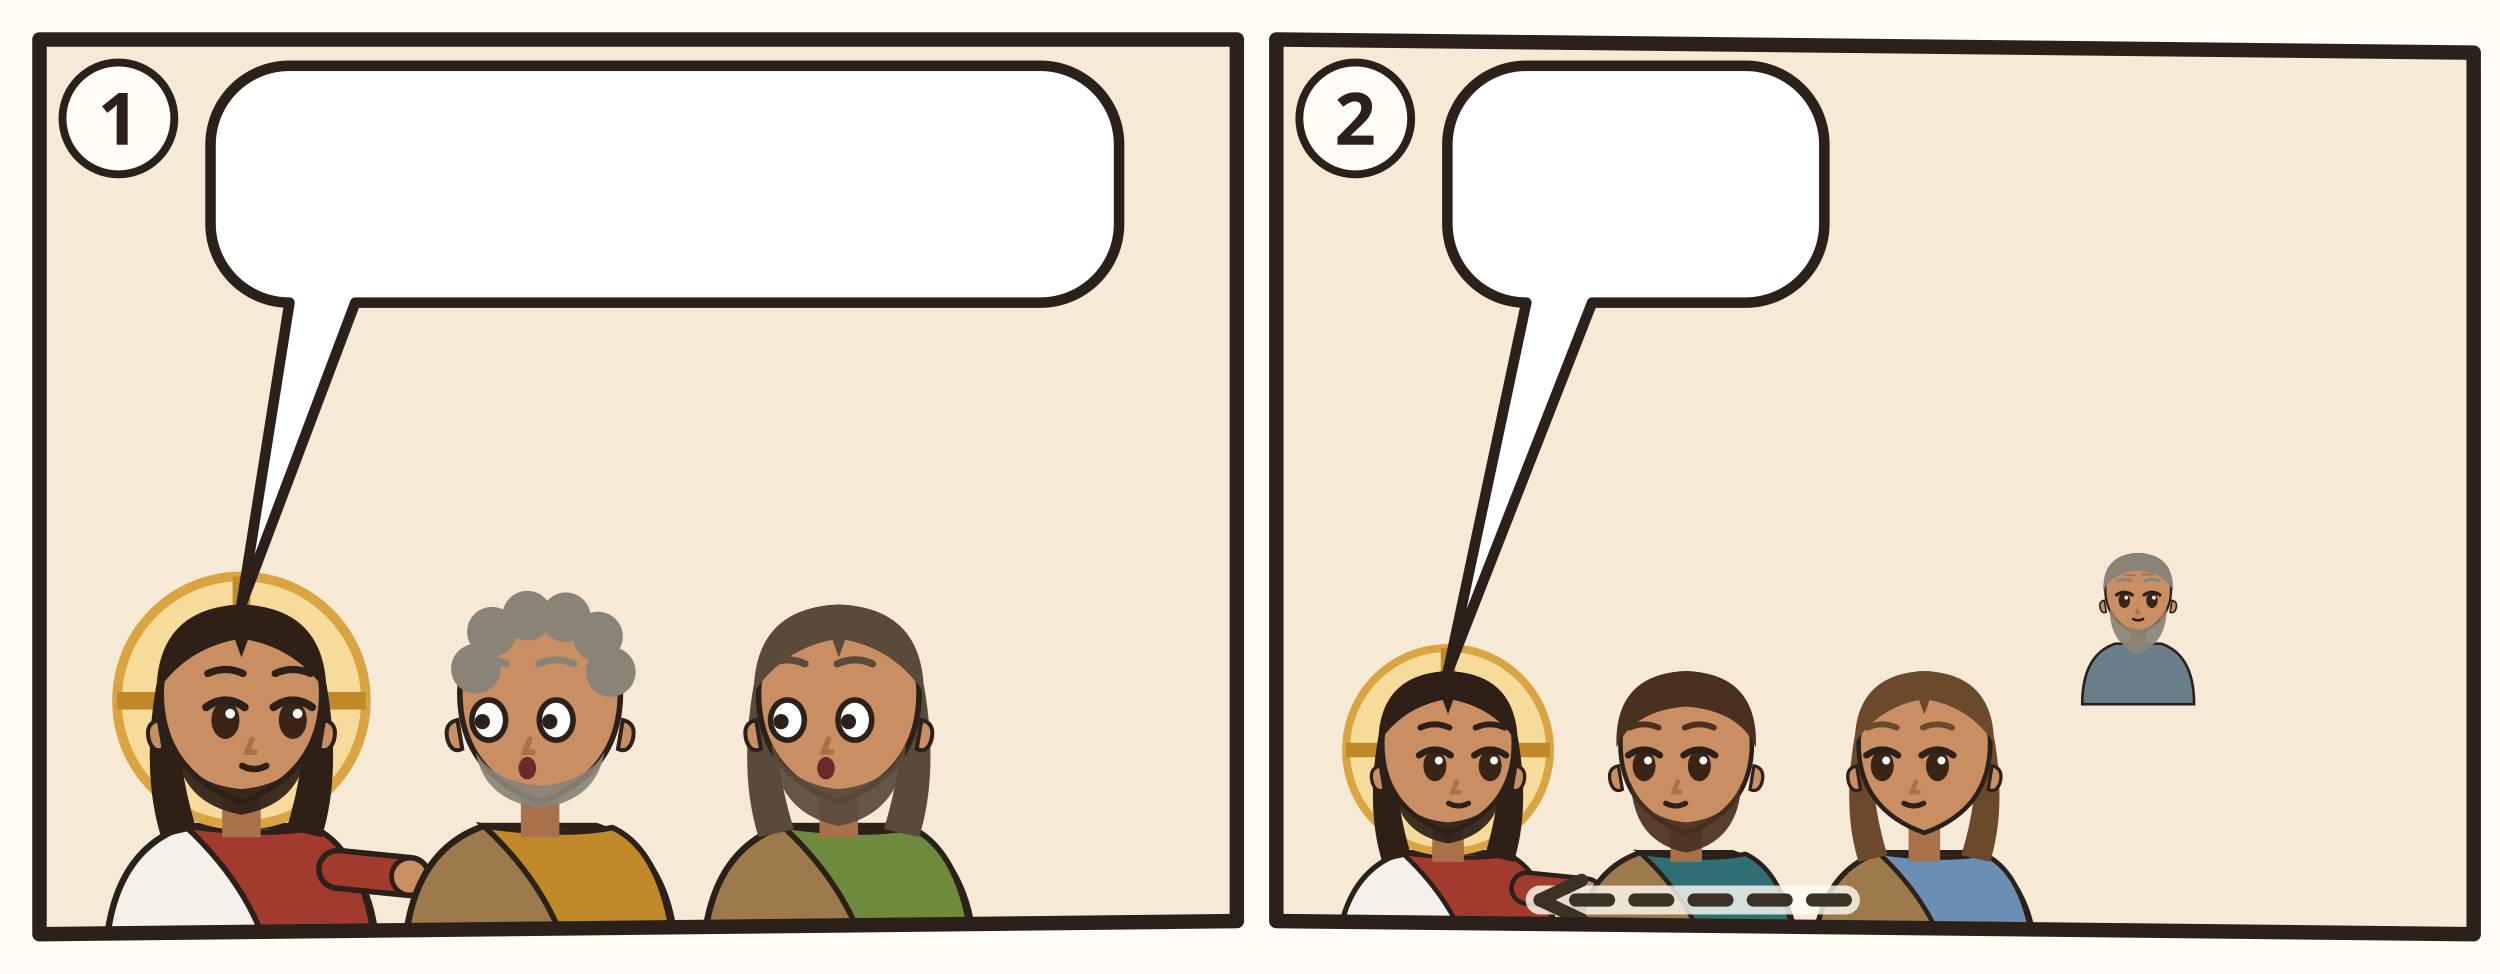
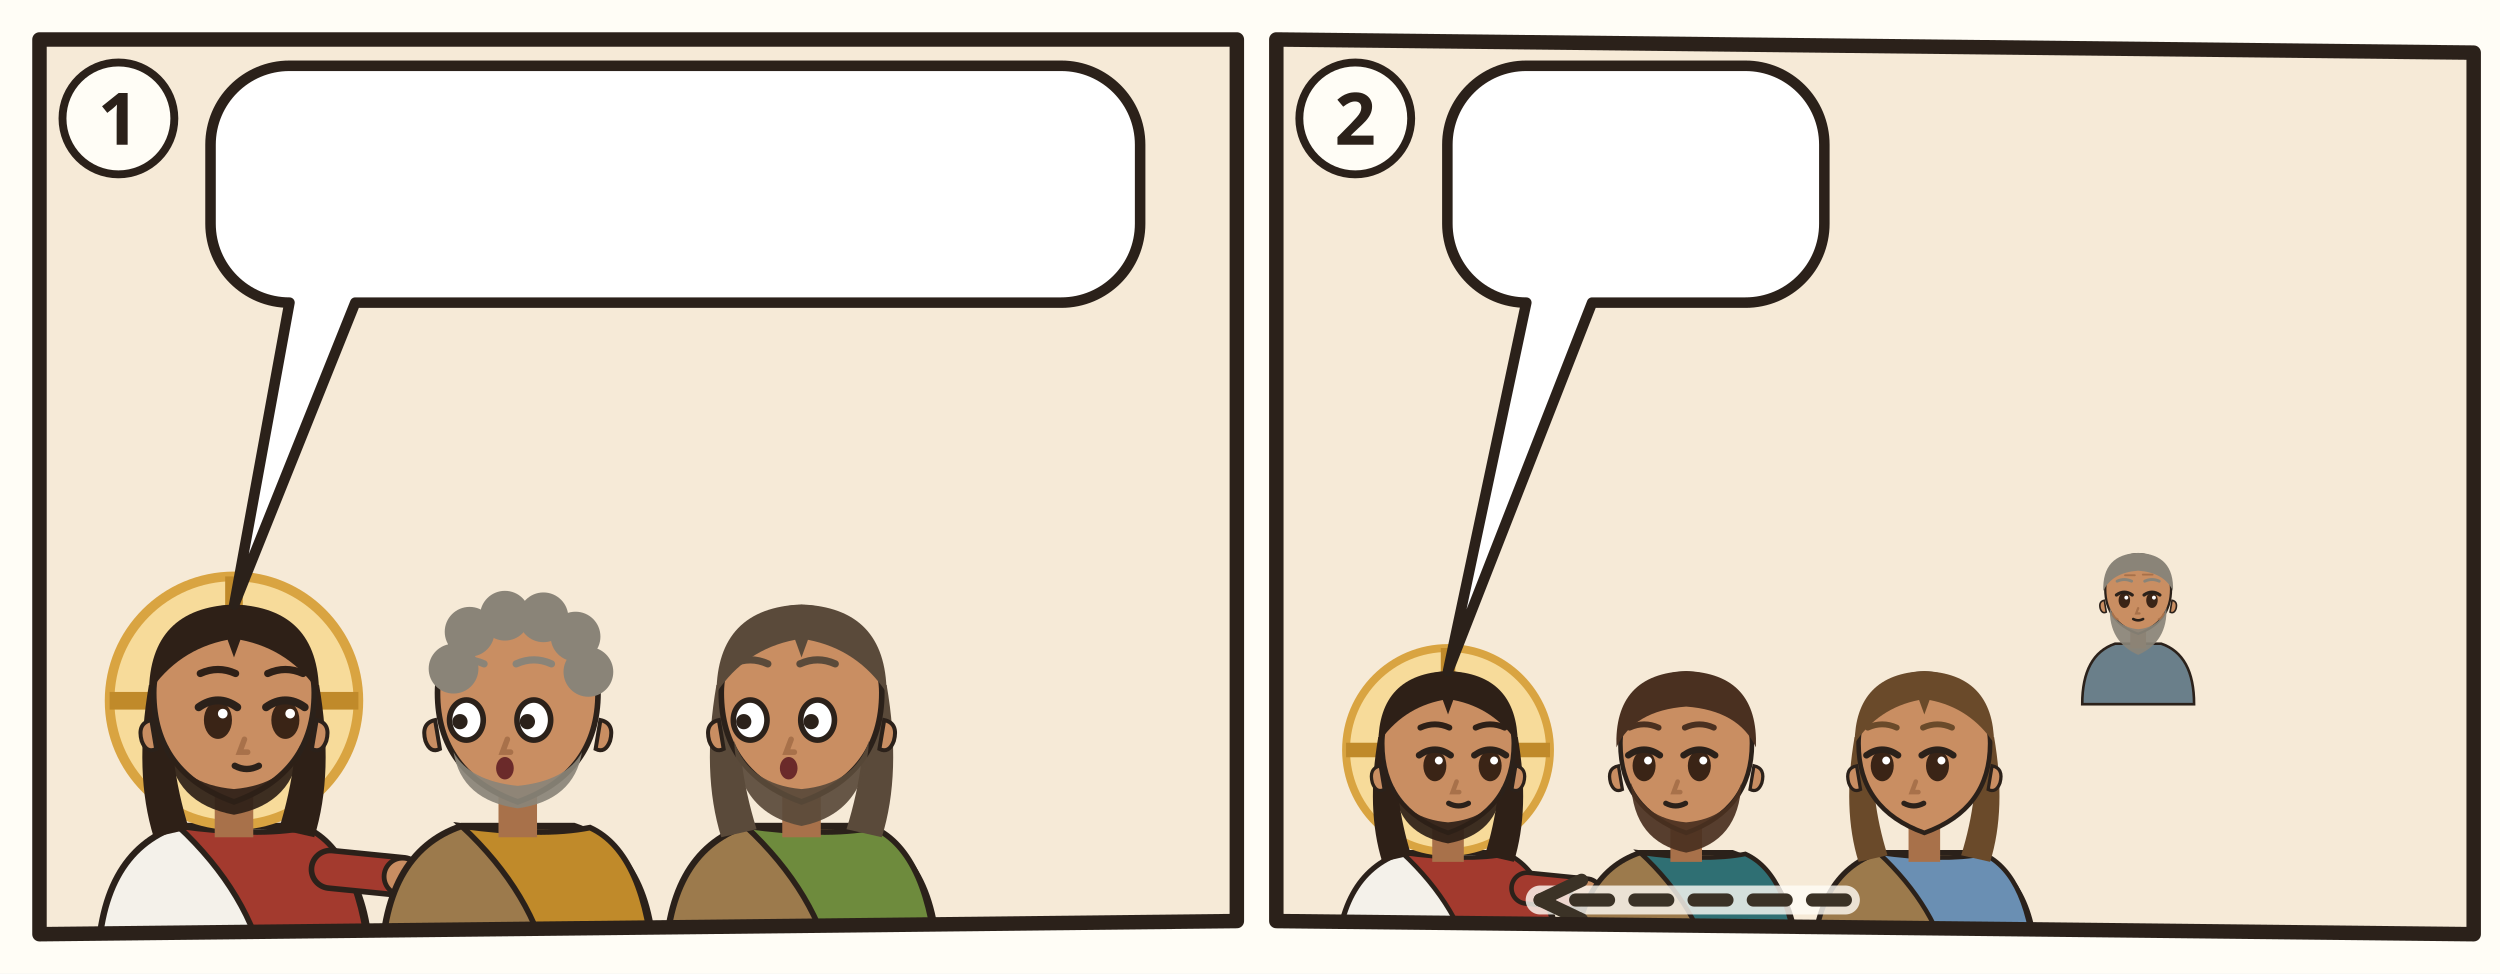
<svg xmlns="http://www.w3.org/2000/svg" viewBox="0 0 380 148">
  <rect width="380" height="148" fill="#FFFDF6" />
  <g transform="translate(4 4)">
    <clipPath id="an-cp-mrk-001-016-020-1">
      <polygon points="2,2 184,2 184,136 2,138" />
    </clipPath>
    <g clip-path="url(#an-cp-mrk-001-016-020-1)">
      <polygon points="2,2 184,2 184,136 2,138" fill="#F6EAD7" />
      <use href="#an-see" x="0" y="70" width="186" height="70" />
      <use href="#an-strand" x="0" y="106" width="186" height="34" />
-       <g transform="translate(32.7 102.52) scale(1.22)">
+       <g transform="translate(31.56667 102.52) scale(1.22)">
        <path d="M-17 34Q-17 19-7 15.6L7 15.6Q17 19 17 34z" fill="#F4F1EA" stroke="#2B211A" stroke-width=".8" />
        <path d="M-7 15.6Q3 17 9 15.8Q16 19 17 34L4 34Q2 24-7 15.6z" fill="#A33A2E" stroke="#2B211A" stroke-width=".7" />
        <path d="M12 21L21.0 21.9" stroke="#2B211A" stroke-width="5.4" stroke-linecap="round" />
        <path d="M12 21L21.0 21.9" stroke="#A33A2E" stroke-width="4" stroke-linecap="round" />
        <circle cx="21.0" cy="21.9" r="2.3" fill="#C98E62" stroke="#2B211A" stroke-width=".6" />
        <circle r="15.5" fill="#F7DB9A" stroke="#D9A441" stroke-width="1.2" />
        <path d="M0-15.5v5M-15.5 0h5M15.5 0h-5" stroke="#C08A2A" stroke-width="2.2" />
        <path d="M-10.6 -2Q-12.5 9-10 17L-5.6 16Q-8.4 7-7.6-1z M10.6 -2Q12.5 9 10 17L5.6 16Q8.4 7 7.6-1z" fill="#2E2017" />
        <path d="M-2.4 11h4.8v6h-4.8z" fill="#A8714A" />
        <path d="M-10 -1Q-10 9 0 12.6Q10 9 10 -1A10 10.6 0 0 0 -10 -1z" fill="#C98E62" stroke="#2B211A" stroke-width=".7" />
        <path d="M10.3 2.4q1.8.4 1.2 2.6-.6 1.6-1.8 1z M-10.3 2.4q-1.8.4-1.2 2.6.6 1.6 1.8 1z" fill="#C98E62" stroke="#2B211A" stroke-width=".5" />
        <path d="M-8.2 5.6Q-7.6 12.8 0 14.2Q7.6 12.8 8.2 5.6Q6.6 10.4 0 11Q-6.6 10.4-8.2 5.6z" fill="#2E2017" opacity=".92" />
        <ellipse cx="-2.0" cy="2.4" rx="1.75" ry="2.35" fill="#3A2416" />
        <path d="M-4.4 0.8Q-2.0 -0.9 0.4 0.8" fill="none" stroke="#2B211A" stroke-width="1" stroke-linecap="round" />
        <circle cx="-1.4" cy="1.6" r=".6" fill="#FFF" />
        <ellipse cx="6.4" cy="2.4" rx="1.75" ry="2.35" fill="#3A2416" />
        <path d="M4.0 0.8Q6.4 -0.9 8.8 0.8" fill="none" stroke="#2B211A" stroke-width="1" stroke-linecap="round" />
        <circle cx="7.0" cy="1.6" r=".6" fill="#FFF" />
        <path d="M-4.2 -3.4Q-2.0 -4.4 0.2 -3.4M4.2 -3.4Q6.4 -4.4 8.6 -3.4" fill="none" stroke="#2E2017" stroke-width=".9" stroke-linecap="round" />
        <path d="M1.3 4.8l-.6 1.6h1" fill="none" stroke="#A8714A" stroke-width=".7" stroke-linecap="round" />
        <path d="M0.1 8.1Q1.6 8.9 3.1 8.1" fill="none" stroke="#2B211A" stroke-width=".8" stroke-linecap="round" />
        <path d="M-10.6-1Q-10.5-11.6 0-12Q10.5-11.6 10.6-1Q7-6.4 .8-7.6L0-5.4-.8-7.6Q-7-6.4-10.6-1z" fill="#2E2017" />
      </g>
-       <g transform="translate(78.1 102.52) scale(1.22)">
+       <g transform="translate(74.7 102.52) scale(1.22)">
        <path d="M-17 34Q-17 19-7 15.6L7 15.6Q17 19 17 34z" fill="#9C7A4C" stroke="#2B211A" stroke-width=".8" />
        <path d="M-7 15.6Q3 17 9 15.8Q16 19 17 34L4 34Q2 24-7 15.6z" fill="#C08A2A" stroke="#2B211A" stroke-width=".7" />
        <path d="M-2.4 11h4.8v6h-4.8z" fill="#A8714A" />
        <path d="M-10 -1Q-10 9 0 12.6Q10 9 10 -1A10 10.6 0 0 0 -10 -1z" fill="#C98E62" stroke="#2B211A" stroke-width=".7" />
        <path d="M10.3 2.4q1.8.4 1.2 2.6-.6 1.6-1.8 1z M-10.3 2.4q-1.8.4-1.2 2.6.6 1.6 1.8 1z" fill="#C98E62" stroke="#2B211A" stroke-width=".5" />
        <path d="M-8 6.4Q-7 12.4 0 13.4Q7 12.4 8 6.4Q6 10 0 10.6Q-6 10-8 6.4z" fill="#8A8478" opacity=".92" />
        <ellipse cx="-6.4" cy="2.4" rx="2.1" ry="2.5" fill="#FFF" stroke="#2B211A" stroke-width=".7" />
        <circle cx="-7.2" cy="2.6" r=".95" fill="#2B211A" />
        <ellipse cx="2.0" cy="2.4" rx="2.1" ry="2.5" fill="#FFF" stroke="#2B211A" stroke-width=".7" />
        <circle cx="1.2" cy="2.6" r=".95" fill="#2B211A" />
        <path d="M-8.6 -4.6Q-6.4 -5.6 -4.2 -4.6M-0.2 -4.6Q2.0 -5.6 4.2 -4.6" fill="none" stroke="#8A8478" stroke-width=".9" stroke-linecap="round" />
        <path d="M-1.3 4.8l-.6 1.6h1" fill="none" stroke="#A8714A" stroke-width=".7" stroke-linecap="round" />
        <ellipse cx="-1.6" cy="8.4" rx="1.1" ry="1.4" fill="#6B2A2A" />
        <circle cx="-8" cy="-4" r="3.1" fill="#8A8478" />
        <circle cx="-6" cy="-8.6" r="3.1" fill="#8A8478" />
        <circle cx="-1.6" cy="-10.6" r="3.1" fill="#8A8478" />
        <circle cx="3.2" cy="-10.4" r="3.1" fill="#8A8478" />
        <circle cx="7.2" cy="-8" r="3.1" fill="#8A8478" />
        <circle cx="8.8" cy="-3.6" r="3.1" fill="#8A8478" />
        <use href="#an-a-schluessel" x="-4" y="18" width="16" height="12" />
      </g>
-       <g transform="translate(123.5 102.52) scale(1.22)">
+       <g transform="translate(117.8333 102.52) scale(1.22)">
        <path d="M-17 34Q-17 19-7 15.6L7 15.6Q17 19 17 34z" fill="#9C7A4C" stroke="#2B211A" stroke-width=".8" />
        <path d="M-7 15.6Q3 17 9 15.8Q16 19 17 34L4 34Q2 24-7 15.6z" fill="#6E8B3D" stroke="#2B211A" stroke-width=".7" />
        <path d="M-10.6 -2Q-12.5 9-10 17L-5.6 16Q-8.4 7-7.6-1z M10.6 -2Q12.5 9 10 17L5.6 16Q8.4 7 7.6-1z" fill="#5A4A3A" />
        <path d="M-2.4 11h4.8v6h-4.8z" fill="#A8714A" />
        <path d="M-10 -1Q-10 9 0 12.6Q10 9 10 -1A10 10.6 0 0 0 -10 -1z" fill="#C98E62" stroke="#2B211A" stroke-width=".7" />
        <path d="M10.3 2.4q1.8.4 1.2 2.6-.6 1.6-1.8 1z M-10.3 2.4q-1.8.4-1.2 2.6.6 1.6 1.8 1z" fill="#C98E62" stroke="#2B211A" stroke-width=".5" />
        <path d="M-8.4 5Q-8 14 0 15.6Q8 14 8.4 5Q6.6 10.4 0 11Q-6.6 10.4-8.4 5z" fill="#5A4A3A" opacity=".92" />
        <ellipse cx="-6.4" cy="2.4" rx="2.1" ry="2.5" fill="#FFF" stroke="#2B211A" stroke-width=".7" />
        <circle cx="-7.2" cy="2.6" r=".95" fill="#2B211A" />
        <ellipse cx="2.0" cy="2.4" rx="2.1" ry="2.5" fill="#FFF" stroke="#2B211A" stroke-width=".7" />
        <circle cx="1.2" cy="2.6" r=".95" fill="#2B211A" />
        <path d="M-8.6 -4.6Q-6.4 -5.6 -4.2 -4.6M-0.2 -4.6Q2.0 -5.6 4.2 -4.6" fill="none" stroke="#5A4A3A" stroke-width=".9" stroke-linecap="round" />
        <path d="M-1.3 4.8l-.6 1.6h1" fill="none" stroke="#A8714A" stroke-width=".7" stroke-linecap="round" />
        <ellipse cx="-1.6" cy="8.4" rx="1.1" ry="1.4" fill="#6B2A2A" />
        <path d="M-10.6-1Q-10.5-11.6 0-12Q10.5-11.6 10.6-1Q7-6.4 .8-7.6L0-5.4-.8-7.6Q-7-6.4-10.6-1z" fill="#5A4A3A" />
        <use href="#an-a-x-kreuz" x="-4" y="18" width="16" height="12" />
      </g>
-       <use href="#an-netz" x="148.2" y="107" width="28" height="17" />
+       <use href="#an-netz" x="141.4" y="104" width="36" height="20" />
      <g>
-         <path d="M40 6H154.1A12 12 0 0 1 166.1 18V30A12 12 0 0 1 154.1 42L50 42L32.7 87.9L40 42H40A12 12 0 0 1 28 30V18A12 12 0 0 1 40 6Z" fill="#FFFFFF" stroke="#2B211A" stroke-width="1.6" stroke-linejoin="round" />
+         <path d="M40 6H157.3A12 12 0 0 1 169.3 18V30A12 12 0 0 1 157.3 42L50 42L31.6 87.9L40 42H40A12 12 0 0 1 28 30V18A12 12 0 0 1 40 6Z" fill="#FFFFFF" stroke="#2B211A" stroke-width="1.6" stroke-linejoin="round" />
        <use href="#an-z-nachfolgen" x="34" y="12" width="45.3" height="24" />
-         <use href="#an-netz" x="84.3" y="12" width="40.8" height="24" />
-         <use href="#an-z-menschen" x="130.1" y="12" width="30.0" height="24" />
+         <use href="#an-netz" x="84.3" y="12" width="44.0" height="24" />
+         <use href="#an-z-menschen" x="133.3" y="12" width="30.0" height="24" />
      </g>
    </g>
    <polygon points="2,2 184,2 184,136 2,138" fill="none" stroke="#2B211A" stroke-width="2.2" stroke-linejoin="round" />
    <circle cx="14" cy="14" r="8.5" fill="#FFFDF6" stroke="#2B211A" stroke-width="1.2" />
    <text x="14" y="18" text-anchor="middle" font-family="sans-serif" font-size="11" font-weight="700" fill="#2B211A">1</text>
  </g>
  <g transform="translate(192 4)">
    <clipPath id="an-cp-mrk-001-016-020-2">
      <polygon points="2,2 184,4 184,138 2,136" />
    </clipPath>
    <g clip-path="url(#an-cp-mrk-001-016-020-2)">
      <polygon points="2,2 184,4 184,138 2,136" fill="#F6EAD7" />
      <use href="#an-see" x="0" y="70" width="186" height="70" />
      <use href="#an-strand" x="0" y="106" width="186" height="34" />
      <use href="#an-boot" x="112" y="58.6" width="70" height="56.0" />
      <g transform="translate(133.0 86.04) scale(0.5)">
        <path d="M-17 34Q-17 19-7 15.6L7 15.6Q17 19 17 34z" fill="#6A7F8A" stroke="#2B211A" stroke-width=".8" />
        <path d="M-2.4 11h4.8v6h-4.8z" fill="#A8714A" />
        <path d="M-10 -1Q-10 9 0 12.6Q10 9 10 -1A10 10.6 0 0 0 -10 -1z" fill="#C98E62" stroke="#2B211A" stroke-width=".7" />
        <path d="M10.3 2.4q1.8.4 1.2 2.6-.6 1.6-1.8 1z M-10.3 2.4q-1.8.4-1.2 2.6.6 1.6 1.8 1z" fill="#C98E62" stroke="#2B211A" stroke-width=".5" />
        <path d="M-8.6 4.6Q-9 15 0 19Q9 15 8.6 4.6Q6.6 10.6 0 11.2Q-6.6 10.6-8.6 4.6z" fill="#8A8478" opacity=".92" />
        <ellipse cx="-4.2" cy="2.4" rx="1.75" ry="2.35" fill="#3A2416" />
        <path d="M-6.6 0.8Q-4.2 -0.9 -1.8 0.8" fill="none" stroke="#2B211A" stroke-width="1" stroke-linecap="round" />
        <circle cx="-3.6" cy="1.6" r=".6" fill="#FFF" />
        <ellipse cx="4.2" cy="2.4" rx="1.75" ry="2.35" fill="#3A2416" />
        <path d="M1.8 0.8Q4.2 -0.9 6.6 0.8" fill="none" stroke="#2B211A" stroke-width="1" stroke-linecap="round" />
        <circle cx="4.8" cy="1.6" r=".6" fill="#FFF" />
        <path d="M-6.4 -3.4Q-4.2 -4.4 -2.0 -3.4M2.0 -3.4Q4.2 -4.4 6.4 -3.4" fill="none" stroke="#8A8478" stroke-width=".9" stroke-linecap="round" />
        <path d="M0.0 4.8l-.6 1.6h1" fill="none" stroke="#A8714A" stroke-width=".7" stroke-linecap="round" />
        <path d="M-1.5 8.1Q0.0 8.9 1.5 8.1" fill="none" stroke="#2B211A" stroke-width=".8" stroke-linecap="round" />
        <path d="M-10.6-.4Q-11-11.6 0-12Q11-11.6 10.6-.4Q8-6 0-6.6Q-8-6-10.6-.4z" fill="#8A8478" />
        <path d="M-4-5.2h3M1.4-5.4h3M-7.8 6.4q.6 1.4 1.6 1.8M7.8 6.4q-.6 1.4-1.6 1.8" stroke="#A8714A" stroke-width=".55" stroke-linecap="round" fill="none" />
        <use href="#an-a-netz" x="-4" y="18" width="16" height="12" />
      </g>
      <g transform="translate(28.1 110.0) scale(1.0)">
        <path d="M-17 34Q-17 19-7 15.6L7 15.6Q17 19 17 34z" fill="#F4F1EA" stroke="#2B211A" stroke-width=".8" />
        <path d="M-7 15.6Q3 17 9 15.8Q16 19 17 34L4 34Q2 24-7 15.6z" fill="#A33A2E" stroke="#2B211A" stroke-width=".7" />
        <path d="M12 21L21.0 21.9" stroke="#2B211A" stroke-width="5.4" stroke-linecap="round" />
        <path d="M12 21L21.0 21.9" stroke="#A33A2E" stroke-width="4" stroke-linecap="round" />
        <circle cx="21.0" cy="21.9" r="2.3" fill="#C98E62" stroke="#2B211A" stroke-width=".6" />
        <circle r="15.5" fill="#F7DB9A" stroke="#D9A441" stroke-width="1.2" />
        <path d="M0-15.5v5M-15.5 0h5M15.5 0h-5" stroke="#C08A2A" stroke-width="2.2" />
        <path d="M-10.6 -2Q-12.5 9-10 17L-5.6 16Q-8.4 7-7.6-1z M10.6 -2Q12.5 9 10 17L5.6 16Q8.4 7 7.6-1z" fill="#2E2017" />
        <path d="M-2.4 11h4.8v6h-4.8z" fill="#A8714A" />
        <path d="M-10 -1Q-10 9 0 12.6Q10 9 10 -1A10 10.6 0 0 0 -10 -1z" fill="#C98E62" stroke="#2B211A" stroke-width=".7" />
        <path d="M10.3 2.4q1.8.4 1.2 2.6-.6 1.6-1.8 1z M-10.3 2.4q-1.8.4-1.2 2.6.6 1.6 1.8 1z" fill="#C98E62" stroke="#2B211A" stroke-width=".5" />
        <path d="M-8.2 5.6Q-7.6 12.8 0 14.2Q7.6 12.8 8.2 5.6Q6.6 10.4 0 11Q-6.6 10.4-8.2 5.6z" fill="#2E2017" opacity=".92" />
        <ellipse cx="-2.0" cy="2.4" rx="1.75" ry="2.35" fill="#3A2416" />
        <path d="M-4.4 0.8Q-2.0 -0.9 0.4 0.8" fill="none" stroke="#2B211A" stroke-width="1" stroke-linecap="round" />
        <circle cx="-1.4" cy="1.6" r=".6" fill="#FFF" />
        <ellipse cx="6.4" cy="2.4" rx="1.75" ry="2.35" fill="#3A2416" />
        <path d="M4.0 0.8Q6.4 -0.9 8.8 0.8" fill="none" stroke="#2B211A" stroke-width="1" stroke-linecap="round" />
        <circle cx="7.0" cy="1.6" r=".6" fill="#FFF" />
        <path d="M-4.2 -3.4Q-2.0 -4.4 0.2 -3.4M4.2 -3.4Q6.4 -4.4 8.6 -3.4" fill="none" stroke="#2E2017" stroke-width=".9" stroke-linecap="round" />
        <path d="M1.3 4.8l-.6 1.6h1" fill="none" stroke="#A8714A" stroke-width=".7" stroke-linecap="round" />
        <path d="M0.1 8.1Q1.6 8.9 3.1 8.1" fill="none" stroke="#2B211A" stroke-width=".8" stroke-linecap="round" />
        <path d="M-10.6-1Q-10.5-11.6 0-12Q10.5-11.6 10.6-1Q7-6.4 .8-7.6L0-5.4-.8-7.6Q-7-6.4-10.6-1z" fill="#2E2017" />
      </g>
      <g transform="translate(64.3 110.0) scale(1.0)">
        <path d="M-17 34Q-17 19-7 15.6L7 15.6Q17 19 17 34z" fill="#9C7A4C" stroke="#2B211A" stroke-width=".8" />
        <path d="M-7 15.6Q3 17 9 15.8Q16 19 17 34L4 34Q2 24-7 15.6z" fill="#2F6F73" stroke="#2B211A" stroke-width=".7" />
        <path d="M-2.4 11h4.8v6h-4.8z" fill="#A8714A" />
        <path d="M-10 -1Q-10 9 0 12.6Q10 9 10 -1A10 10.6 0 0 0 -10 -1z" fill="#C98E62" stroke="#2B211A" stroke-width=".7" />
        <path d="M10.3 2.4q1.8.4 1.2 2.6-.6 1.6-1.8 1z M-10.3 2.4q-1.8.4-1.2 2.6.6 1.6 1.8 1z" fill="#C98E62" stroke="#2B211A" stroke-width=".5" />
        <path d="M-8.4 5Q-8 14 0 15.6Q8 14 8.4 5Q6.6 10.4 0 11Q-6.6 10.4-8.4 5z" fill="#4A3020" opacity=".92" />
        <ellipse cx="-6.4" cy="2.4" rx="1.75" ry="2.35" fill="#3A2416" />
        <path d="M-8.8 0.8Q-6.4 -0.9 -4.0 0.8" fill="none" stroke="#2B211A" stroke-width="1" stroke-linecap="round" />
        <circle cx="-5.8" cy="1.6" r=".6" fill="#FFF" />
        <ellipse cx="2.0" cy="2.4" rx="1.75" ry="2.35" fill="#3A2416" />
        <path d="M-0.4 0.8Q2.0 -0.9 4.4 0.8" fill="none" stroke="#2B211A" stroke-width="1" stroke-linecap="round" />
        <circle cx="2.6" cy="1.6" r=".6" fill="#FFF" />
        <path d="M-8.6 -3.4Q-6.4 -4.4 -4.2 -3.4M-0.2 -3.4Q2.0 -4.4 4.2 -3.4" fill="none" stroke="#4A3020" stroke-width=".9" stroke-linecap="round" />
        <path d="M-1.3 4.8l-.6 1.6h1" fill="none" stroke="#A8714A" stroke-width=".7" stroke-linecap="round" />
        <path d="M-3.1 8.1Q-1.6 8.9 -0.1 8.1" fill="none" stroke="#2B211A" stroke-width=".8" stroke-linecap="round" />
        <path d="M-10.6-.4Q-11-11.6 0-12Q11-11.6 10.6-.4Q8-6 0-6.6Q-8-6-10.6-.4z" fill="#4A3020" />
        <use href="#an-a-muschel" x="-4" y="18" width="16" height="12" />
      </g>
      <g transform="translate(100.5 110.0) scale(1.0)">
        <path d="M-17 34Q-17 19-7 15.6L7 15.6Q17 19 17 34z" fill="#9C7A4C" stroke="#2B211A" stroke-width=".8" />
        <path d="M-7 15.6Q3 17 9 15.8Q16 19 17 34L4 34Q2 24-7 15.6z" fill="#6A8FB3" stroke="#2B211A" stroke-width=".7" />
        <path d="M-10.6 -2Q-12.5 9-10 17L-5.6 16Q-8.4 7-7.6-1z M10.6 -2Q12.5 9 10 17L5.6 16Q8.4 7 7.6-1z" fill="#6A4A2A" />
        <path d="M-2.4 11h4.8v6h-4.8z" fill="#A8714A" />
        <path d="M-10 -1Q-10 9 0 12.6Q10 9 10 -1A10 10.6 0 0 0 -10 -1z" fill="#C98E62" stroke="#2B211A" stroke-width=".7" />
        <path d="M10.3 2.4q1.8.4 1.2 2.6-.6 1.6-1.8 1z M-10.3 2.4q-1.8.4-1.2 2.6.6 1.6 1.8 1z" fill="#C98E62" stroke="#2B211A" stroke-width=".5" />
        <ellipse cx="-6.4" cy="2.4" rx="1.75" ry="2.35" fill="#3A2416" />
        <path d="M-8.8 0.8Q-6.4 -0.9 -4.0 0.8" fill="none" stroke="#2B211A" stroke-width="1" stroke-linecap="round" />
        <circle cx="-5.8" cy="1.6" r=".6" fill="#FFF" />
        <ellipse cx="2.0" cy="2.4" rx="1.75" ry="2.35" fill="#3A2416" />
        <path d="M-0.4 0.8Q2.0 -0.9 4.4 0.8" fill="none" stroke="#2B211A" stroke-width="1" stroke-linecap="round" />
        <circle cx="2.6" cy="1.6" r=".6" fill="#FFF" />
        <path d="M-8.6 -3.4Q-6.4 -4.4 -4.2 -3.4M-0.2 -3.4Q2.0 -4.4 4.2 -3.4" fill="none" stroke="#6A4A2A" stroke-width=".9" stroke-linecap="round" />
        <path d="M-1.3 4.8l-.6 1.6h1" fill="none" stroke="#A8714A" stroke-width=".7" stroke-linecap="round" />
        <path d="M-3.1 8.1Q-1.6 8.9 -0.1 8.1" fill="none" stroke="#2B211A" stroke-width=".8" stroke-linecap="round" />
        <path d="M-10.6-1Q-10.5-11.6 0-12Q10.5-11.6 10.6-1Q7-6.4 .8-7.6L0-5.4-.8-7.6Q-7-6.4-10.6-1z" fill="#6A4A2A" />
        <use href="#an-a-kelch" x="-4" y="18" width="16" height="12" />
      </g>
      <path d="M88.5 132.8Q65.3 132.8 42.1 132.8" fill="none" stroke="#FFFDF6" stroke-width="4.4" stroke-linecap="round" opacity=".8" />
      <path d="M88.5 132.8Q65.3 132.8 42.1 132.8" fill="none" stroke="#3B3226" stroke-width="2" stroke-dasharray="5 4" stroke-linecap="round" />
      <path d="M48.4 129.8L42.1 132.8L48.4 135.8" fill="none" stroke="#3B3226" stroke-width="2" stroke-linecap="round" stroke-linejoin="round" />
      <g>
        <path d="M40 6H73.3A12 12 0 0 1 85.3 18V30A12 12 0 0 1 73.3 42L50 42L28.1 98L40 42H40A12 12 0 0 1 28 30V18A12 12 0 0 1 40 6Z" fill="#FFFFFF" stroke="#2B211A" stroke-width="1.6" stroke-linejoin="round" />
        <use href="#an-z-nachfolgen" x="34" y="12" width="45.3" height="24" />
      </g>
    </g>
    <polygon points="2,2 184,4 184,138 2,136" fill="none" stroke="#2B211A" stroke-width="2.2" stroke-linejoin="round" />
    <circle cx="14" cy="14" r="8.5" fill="#FFFDF6" stroke="#2B211A" stroke-width="1.2" />
    <text x="14" y="18" text-anchor="middle" font-family="sans-serif" font-size="11" font-weight="700" fill="#2B211A">2</text>
  </g>
</svg>
